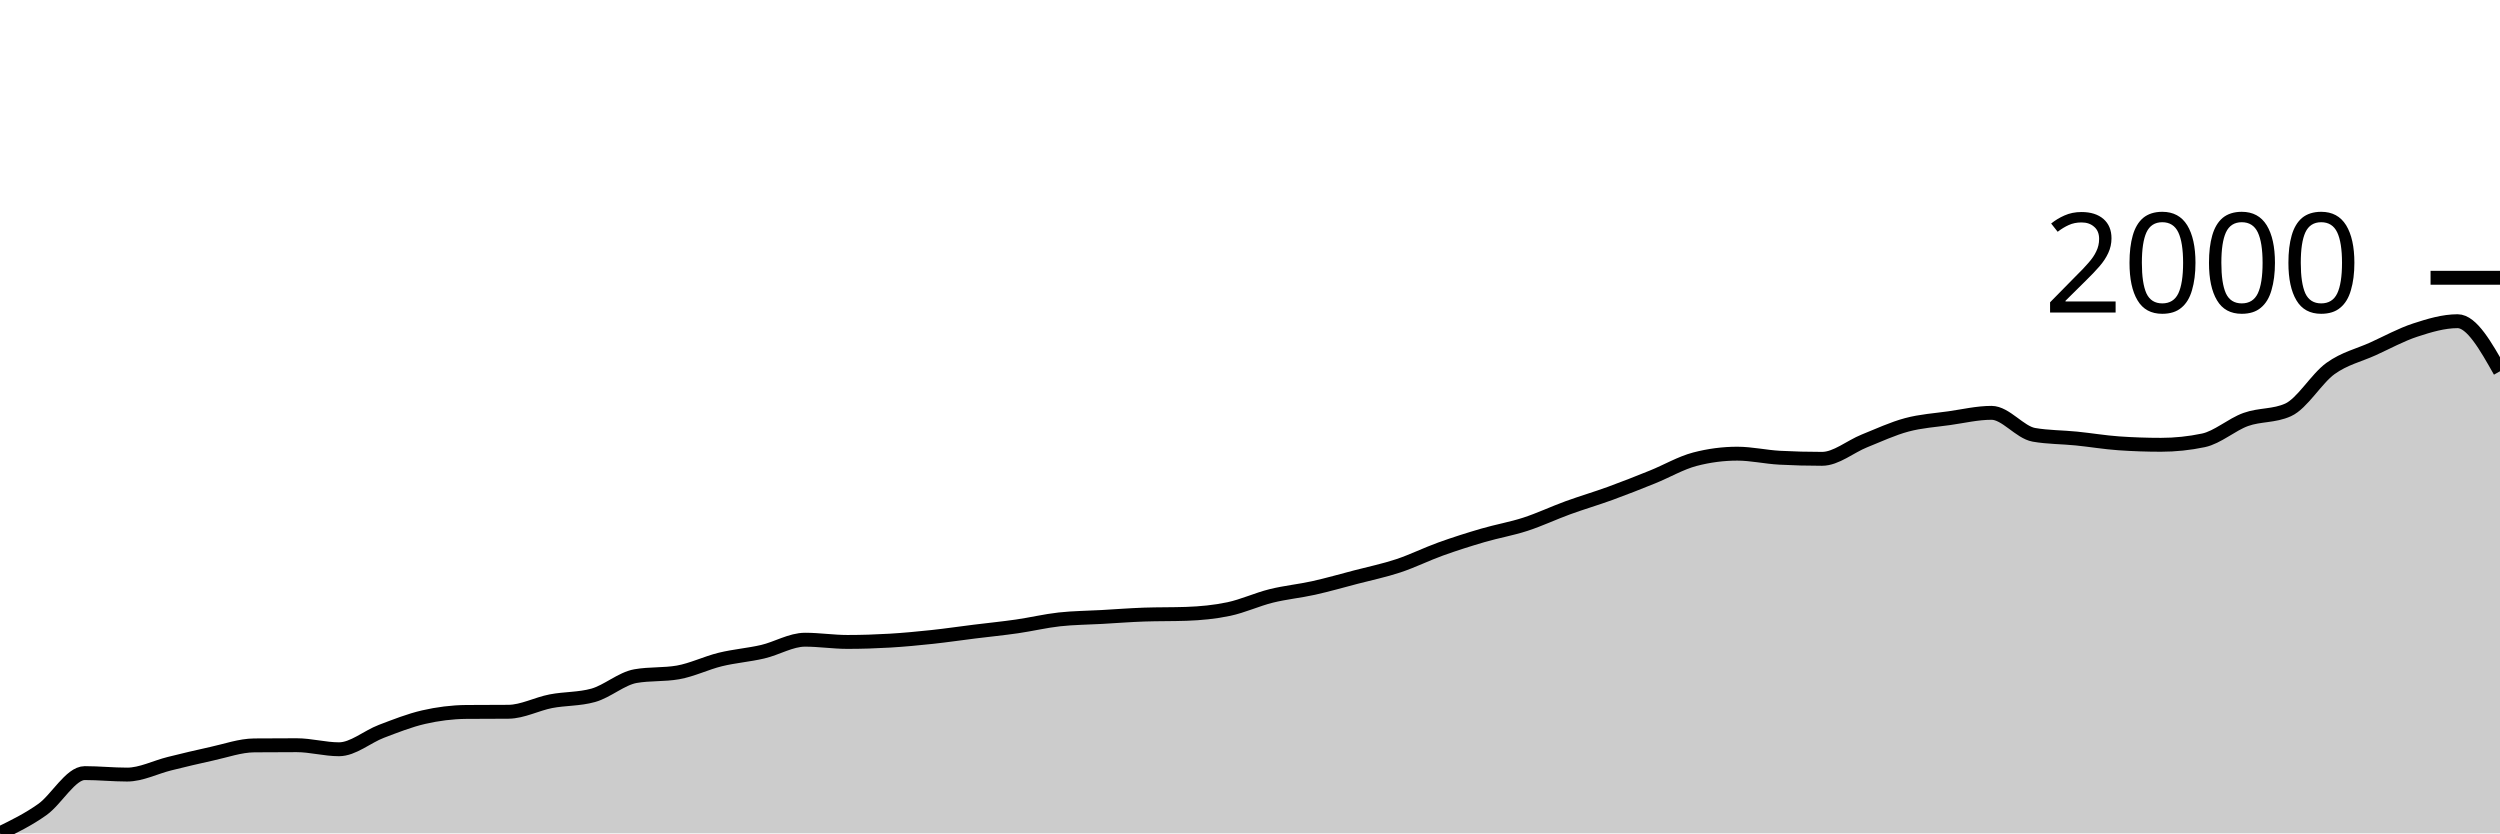
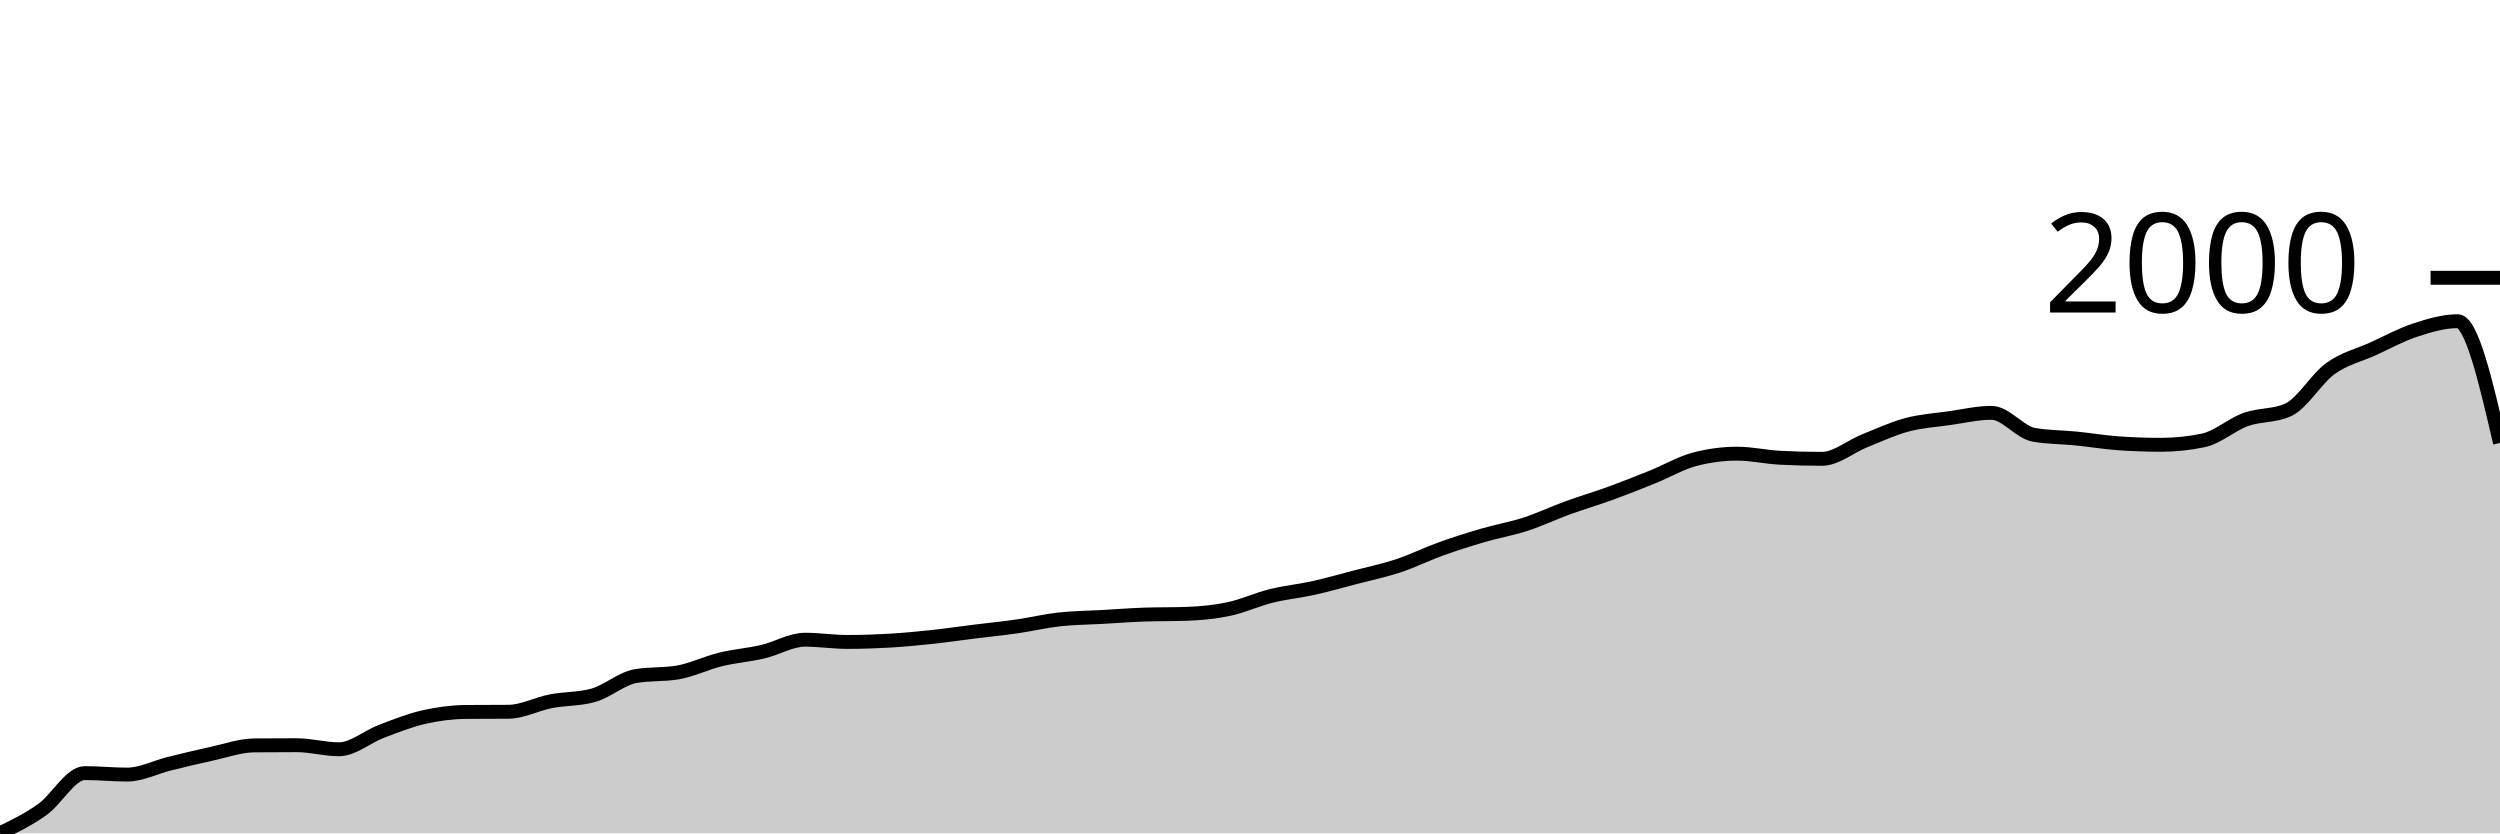
<svg xmlns="http://www.w3.org/2000/svg" viewBox="0 0 180 60">
  <g transform="translate(0,20)">
-     <path class="area" fill="rgba(0, 0, 0, 0.2)" d="M0,40C1.017,39.503,2.034,39.007,3.051,38.284C4.068,37.561,5.085,35.663,6.102,35.663C7.119,35.663,8.136,35.77,9.153,35.77C10.169,35.77,11.186,35.236,12.203,34.985C13.22,34.735,14.237,34.486,15.254,34.267C16.271,34.047,17.288,33.677,18.305,33.668C19.322,33.659,20.339,33.655,21.356,33.655C22.373,33.655,23.39,33.947,24.407,33.947C25.424,33.947,26.441,33.043,27.458,32.657C28.475,32.271,29.492,31.866,30.508,31.633C31.525,31.4,32.542,31.269,33.559,31.26C34.576,31.252,35.593,31.256,36.61,31.247C37.627,31.238,38.644,30.686,39.661,30.489C40.678,30.292,41.695,30.347,42.712,30.063C43.729,29.779,44.746,28.857,45.763,28.68C46.78,28.502,47.797,28.591,48.814,28.414C49.831,28.236,50.847,27.731,51.864,27.483C52.881,27.234,53.898,27.161,54.915,26.924C55.932,26.687,56.949,26.059,57.966,26.059C58.983,26.059,60,26.219,61.017,26.219C62.034,26.219,63.051,26.186,64.068,26.126C65.085,26.066,66.102,25.968,67.119,25.86C68.136,25.751,69.153,25.6,70.169,25.474C71.186,25.348,72.203,25.248,73.22,25.101C74.237,24.955,75.254,24.709,76.271,24.596C77.288,24.483,78.305,24.481,79.322,24.423C80.339,24.365,81.356,24.286,82.373,24.25C83.39,24.215,84.407,24.232,85.424,24.197C86.441,24.161,87.458,24.066,88.475,23.851C89.492,23.636,90.508,23.159,91.525,22.907C92.542,22.654,93.559,22.561,94.576,22.335C95.593,22.108,96.61,21.816,97.627,21.55C98.644,21.284,99.661,21.075,100.678,20.738C101.695,20.401,102.712,19.894,103.729,19.528C104.746,19.162,105.763,18.84,106.78,18.543C107.797,18.246,108.814,18.076,109.831,17.745C110.847,17.415,111.864,16.932,112.881,16.561C113.898,16.191,114.915,15.894,115.932,15.524C116.949,15.154,117.966,14.75,118.983,14.34C120,13.93,121.017,13.329,122.034,13.063C123.051,12.797,124.068,12.664,125.085,12.664C126.102,12.664,127.119,12.903,128.136,12.956C129.153,13.01,130.169,13.036,131.186,13.036C132.203,13.036,133.22,12.154,134.237,11.746C135.254,11.338,136.271,10.861,137.288,10.589C138.305,10.316,139.322,10.254,140.339,10.11C141.356,9.966,142.373,9.724,143.39,9.724C144.407,9.724,145.424,11.13,146.441,11.307C147.458,11.484,148.475,11.471,149.492,11.573C150.508,11.675,151.525,11.848,152.542,11.919C153.559,11.99,154.576,12.025,155.593,12.025C156.61,12.025,157.627,11.919,158.644,11.706C159.661,11.493,160.678,10.569,161.695,10.203C162.712,9.837,163.729,9.972,164.746,9.511C165.763,9.05,166.78,7.263,167.797,6.531C168.814,5.8,169.831,5.583,170.847,5.121C171.864,4.66,172.881,4.097,173.898,3.765C174.915,3.432,175.932,3.126,176.949,3.126C177.966,3.126,178.983,4.929,180,6.731L180,40C178.983,40,177.966,40,176.949,40C175.932,40,174.915,40,173.898,40C172.881,40,171.864,40,170.847,40C169.831,40,168.814,40,167.797,40C166.78,40,165.763,40,164.746,40C163.729,40,162.712,40,161.695,40C160.678,40,159.661,40,158.644,40C157.627,40,156.61,40,155.593,40C154.576,40,153.559,40,152.542,40C151.525,40,150.508,40,149.492,40C148.475,40,147.458,40,146.441,40C145.424,40,144.407,40,143.39,40C142.373,40,141.356,40,140.339,40C139.322,40,138.305,40,137.288,40C136.271,40,135.254,40,134.237,40C133.22,40,132.203,40,131.186,40C130.169,40,129.153,40,128.136,40C127.119,40,126.102,40,125.085,40C124.068,40,123.051,40,122.034,40C121.017,40,120,40,118.983,40C117.966,40,116.949,40,115.932,40C114.915,40,113.898,40,112.881,40C111.864,40,110.847,40,109.831,40C108.814,40,107.797,40,106.78,40C105.763,40,104.746,40,103.729,40C102.712,40,101.695,40,100.678,40C99.661,40,98.644,40,97.627,40C96.61,40,95.593,40,94.576,40C93.559,40,92.542,40,91.525,40C90.508,40,89.492,40,88.475,40C87.458,40,86.441,40,85.424,40C84.407,40,83.39,40,82.373,40C81.356,40,80.339,40,79.322,40C78.305,40,77.288,40,76.271,40C75.254,40,74.237,40,73.22,40C72.203,40,71.186,40,70.169,40C69.153,40,68.136,40,67.119,40C66.102,40,65.085,40,64.068,40C63.051,40,62.034,40,61.017,40C60,40,58.983,40,57.966,40C56.949,40,55.932,40,54.915,40C53.898,40,52.881,40,51.864,40C50.847,40,49.831,40,48.814,40C47.797,40,46.78,40,45.763,40C44.746,40,43.729,40,42.712,40C41.695,40,40.678,40,39.661,40C38.644,40,37.627,40,36.61,40C35.593,40,34.576,40,33.559,40C32.542,40,31.525,40,30.508,40C29.492,40,28.475,40,27.458,40C26.441,40,25.424,40,24.407,40C23.39,40,22.373,40,21.356,40C20.339,40,19.322,40,18.305,40C17.288,40,16.271,40,15.254,40C14.237,40,13.22,40,12.203,40C11.186,40,10.169,40,9.153,40C8.136,40,7.119,40,6.102,40C5.085,40,4.068,40,3.051,40C2.034,40,1.017,40,0,40Z" />
-     <path class="line" stroke="black" fill="none" d="M0,40C1.017,39.503,2.034,39.007,3.051,38.284C4.068,37.561,5.085,35.663,6.102,35.663C7.119,35.663,8.136,35.77,9.153,35.77C10.169,35.77,11.186,35.236,12.203,34.985C13.22,34.735,14.237,34.486,15.254,34.267C16.271,34.047,17.288,33.677,18.305,33.668C19.322,33.659,20.339,33.655,21.356,33.655C22.373,33.655,23.39,33.947,24.407,33.947C25.424,33.947,26.441,33.043,27.458,32.657C28.475,32.271,29.492,31.866,30.508,31.633C31.525,31.4,32.542,31.269,33.559,31.26C34.576,31.252,35.593,31.256,36.61,31.247C37.627,31.238,38.644,30.686,39.661,30.489C40.678,30.292,41.695,30.347,42.712,30.063C43.729,29.779,44.746,28.857,45.763,28.68C46.78,28.502,47.797,28.591,48.814,28.414C49.831,28.236,50.847,27.731,51.864,27.483C52.881,27.234,53.898,27.161,54.915,26.924C55.932,26.687,56.949,26.059,57.966,26.059C58.983,26.059,60,26.219,61.017,26.219C62.034,26.219,63.051,26.186,64.068,26.126C65.085,26.066,66.102,25.968,67.119,25.86C68.136,25.751,69.153,25.6,70.169,25.474C71.186,25.348,72.203,25.248,73.22,25.101C74.237,24.955,75.254,24.709,76.271,24.596C77.288,24.483,78.305,24.481,79.322,24.423C80.339,24.365,81.356,24.286,82.373,24.25C83.39,24.215,84.407,24.232,85.424,24.197C86.441,24.161,87.458,24.066,88.475,23.851C89.492,23.636,90.508,23.159,91.525,22.907C92.542,22.654,93.559,22.561,94.576,22.335C95.593,22.108,96.61,21.816,97.627,21.55C98.644,21.284,99.661,21.075,100.678,20.738C101.695,20.401,102.712,19.894,103.729,19.528C104.746,19.162,105.763,18.84,106.78,18.543C107.797,18.246,108.814,18.076,109.831,17.745C110.847,17.415,111.864,16.932,112.881,16.561C113.898,16.191,114.915,15.894,115.932,15.524C116.949,15.154,117.966,14.75,118.983,14.34C120,13.93,121.017,13.329,122.034,13.063C123.051,12.797,124.068,12.664,125.085,12.664C126.102,12.664,127.119,12.903,128.136,12.956C129.153,13.01,130.169,13.036,131.186,13.036C132.203,13.036,133.22,12.154,134.237,11.746C135.254,11.338,136.271,10.861,137.288,10.589C138.305,10.316,139.322,10.254,140.339,10.11C141.356,9.966,142.373,9.724,143.39,9.724C144.407,9.724,145.424,11.13,146.441,11.307C147.458,11.484,148.475,11.471,149.492,11.573C150.508,11.675,151.525,11.848,152.542,11.919C153.559,11.99,154.576,12.025,155.593,12.025C156.61,12.025,157.627,11.919,158.644,11.706C159.661,11.493,160.678,10.569,161.695,10.203C162.712,9.837,163.729,9.972,164.746,9.511C165.763,9.05,166.78,7.263,167.797,6.531C168.814,5.8,169.831,5.583,170.847,5.121C171.864,4.66,172.881,4.097,173.898,3.765C174.915,3.432,175.932,3.126,176.949,3.126C177.966,3.126,178.983,4.929,180,6.731" />
+     <path class="area" fill="rgba(0, 0, 0, 0.2)" d="M0,40C1.017,39.503,2.034,39.007,3.051,38.284C4.068,37.561,5.085,35.663,6.102,35.663C7.119,35.663,8.136,35.77,9.153,35.77C10.169,35.77,11.186,35.236,12.203,34.985C13.22,34.735,14.237,34.486,15.254,34.267C16.271,34.047,17.288,33.677,18.305,33.668C19.322,33.659,20.339,33.655,21.356,33.655C22.373,33.655,23.39,33.947,24.407,33.947C25.424,33.947,26.441,33.043,27.458,32.657C28.475,32.271,29.492,31.866,30.508,31.633C31.525,31.4,32.542,31.269,33.559,31.26C34.576,31.252,35.593,31.256,36.61,31.247C37.627,31.238,38.644,30.686,39.661,30.489C40.678,30.292,41.695,30.347,42.712,30.063C43.729,29.779,44.746,28.857,45.763,28.68C46.78,28.502,47.797,28.591,48.814,28.414C49.831,28.236,50.847,27.731,51.864,27.483C52.881,27.234,53.898,27.161,54.915,26.924C55.932,26.687,56.949,26.059,57.966,26.059C58.983,26.059,60,26.219,61.017,26.219C62.034,26.219,63.051,26.186,64.068,26.126C65.085,26.066,66.102,25.968,67.119,25.86C68.136,25.751,69.153,25.6,70.169,25.474C71.186,25.348,72.203,25.248,73.22,25.101C74.237,24.955,75.254,24.709,76.271,24.596C77.288,24.483,78.305,24.481,79.322,24.423C80.339,24.365,81.356,24.286,82.373,24.25C83.39,24.215,84.407,24.232,85.424,24.197C86.441,24.161,87.458,24.066,88.475,23.851C89.492,23.636,90.508,23.159,91.525,22.907C92.542,22.654,93.559,22.561,94.576,22.335C95.593,22.108,96.61,21.816,97.627,21.55C98.644,21.284,99.661,21.075,100.678,20.738C101.695,20.401,102.712,19.894,103.729,19.528C104.746,19.162,105.763,18.84,106.78,18.543C107.797,18.246,108.814,18.076,109.831,17.745C110.847,17.415,111.864,16.932,112.881,16.561C113.898,16.191,114.915,15.894,115.932,15.524C116.949,15.154,117.966,14.75,118.983,14.34C120,13.93,121.017,13.329,122.034,13.063C123.051,12.797,124.068,12.664,125.085,12.664C126.102,12.664,127.119,12.903,128.136,12.956C129.153,13.01,130.169,13.036,131.186,13.036C132.203,13.036,133.22,12.154,134.237,11.746C135.254,11.338,136.271,10.861,137.288,10.589C138.305,10.316,139.322,10.254,140.339,10.11C141.356,9.966,142.373,9.724,143.39,9.724C144.407,9.724,145.424,11.13,146.441,11.307C147.458,11.484,148.475,11.471,149.492,11.573C150.508,11.675,151.525,11.848,152.542,11.919C153.559,11.99,154.576,12.025,155.593,12.025C156.61,12.025,157.627,11.919,158.644,11.706C159.661,11.493,160.678,10.569,161.695,10.203C162.712,9.837,163.729,9.972,164.746,9.511C165.763,9.05,166.78,7.263,167.797,6.531C168.814,5.8,169.831,5.583,170.847,5.121C171.864,4.66,172.881,4.097,173.898,3.765C174.915,3.432,175.932,3.126,176.949,3.126C177.966,3.126,178.983,7.509,180,11.892L180,40C178.983,40,177.966,40,176.949,40C175.932,40,174.915,40,173.898,40C172.881,40,171.864,40,170.847,40C169.831,40,168.814,40,167.797,40C166.78,40,165.763,40,164.746,40C163.729,40,162.712,40,161.695,40C160.678,40,159.661,40,158.644,40C157.627,40,156.61,40,155.593,40C154.576,40,153.559,40,152.542,40C151.525,40,150.508,40,149.492,40C148.475,40,147.458,40,146.441,40C145.424,40,144.407,40,143.39,40C142.373,40,141.356,40,140.339,40C139.322,40,138.305,40,137.288,40C136.271,40,135.254,40,134.237,40C133.22,40,132.203,40,131.186,40C130.169,40,129.153,40,128.136,40C127.119,40,126.102,40,125.085,40C124.068,40,123.051,40,122.034,40C121.017,40,120,40,118.983,40C117.966,40,116.949,40,115.932,40C114.915,40,113.898,40,112.881,40C111.864,40,110.847,40,109.831,40C108.814,40,107.797,40,106.78,40C105.763,40,104.746,40,103.729,40C102.712,40,101.695,40,100.678,40C99.661,40,98.644,40,97.627,40C96.61,40,95.593,40,94.576,40C93.559,40,92.542,40,91.525,40C90.508,40,89.492,40,88.475,40C87.458,40,86.441,40,85.424,40C84.407,40,83.39,40,82.373,40C81.356,40,80.339,40,79.322,40C78.305,40,77.288,40,76.271,40C75.254,40,74.237,40,73.22,40C72.203,40,71.186,40,70.169,40C69.153,40,68.136,40,67.119,40C66.102,40,65.085,40,64.068,40C63.051,40,62.034,40,61.017,40C60,40,58.983,40,57.966,40C56.949,40,55.932,40,54.915,40C53.898,40,52.881,40,51.864,40C50.847,40,49.831,40,48.814,40C47.797,40,46.78,40,45.763,40C44.746,40,43.729,40,42.712,40C41.695,40,40.678,40,39.661,40C38.644,40,37.627,40,36.61,40C35.593,40,34.576,40,33.559,40C32.542,40,31.525,40,30.508,40C29.492,40,28.475,40,27.458,40C26.441,40,25.424,40,24.407,40C23.39,40,22.373,40,21.356,40C20.339,40,19.322,40,18.305,40C17.288,40,16.271,40,15.254,40C14.237,40,13.22,40,12.203,40C11.186,40,10.169,40,9.153,40C8.136,40,7.119,40,6.102,40C5.085,40,4.068,40,3.051,40C2.034,40,1.017,40,0,40Z" />
+     <path class="line" stroke="black" fill="none" d="M0,40C1.017,39.503,2.034,39.007,3.051,38.284C4.068,37.561,5.085,35.663,6.102,35.663C7.119,35.663,8.136,35.77,9.153,35.77C10.169,35.77,11.186,35.236,12.203,34.985C13.22,34.735,14.237,34.486,15.254,34.267C16.271,34.047,17.288,33.677,18.305,33.668C19.322,33.659,20.339,33.655,21.356,33.655C22.373,33.655,23.39,33.947,24.407,33.947C25.424,33.947,26.441,33.043,27.458,32.657C28.475,32.271,29.492,31.866,30.508,31.633C31.525,31.4,32.542,31.269,33.559,31.26C34.576,31.252,35.593,31.256,36.61,31.247C37.627,31.238,38.644,30.686,39.661,30.489C40.678,30.292,41.695,30.347,42.712,30.063C43.729,29.779,44.746,28.857,45.763,28.68C46.78,28.502,47.797,28.591,48.814,28.414C49.831,28.236,50.847,27.731,51.864,27.483C52.881,27.234,53.898,27.161,54.915,26.924C55.932,26.687,56.949,26.059,57.966,26.059C58.983,26.059,60,26.219,61.017,26.219C62.034,26.219,63.051,26.186,64.068,26.126C65.085,26.066,66.102,25.968,67.119,25.86C68.136,25.751,69.153,25.6,70.169,25.474C71.186,25.348,72.203,25.248,73.22,25.101C74.237,24.955,75.254,24.709,76.271,24.596C77.288,24.483,78.305,24.481,79.322,24.423C80.339,24.365,81.356,24.286,82.373,24.25C83.39,24.215,84.407,24.232,85.424,24.197C86.441,24.161,87.458,24.066,88.475,23.851C89.492,23.636,90.508,23.159,91.525,22.907C92.542,22.654,93.559,22.561,94.576,22.335C95.593,22.108,96.61,21.816,97.627,21.55C98.644,21.284,99.661,21.075,100.678,20.738C101.695,20.401,102.712,19.894,103.729,19.528C104.746,19.162,105.763,18.84,106.78,18.543C107.797,18.246,108.814,18.076,109.831,17.745C110.847,17.415,111.864,16.932,112.881,16.561C113.898,16.191,114.915,15.894,115.932,15.524C116.949,15.154,117.966,14.75,118.983,14.34C120,13.93,121.017,13.329,122.034,13.063C123.051,12.797,124.068,12.664,125.085,12.664C126.102,12.664,127.119,12.903,128.136,12.956C129.153,13.01,130.169,13.036,131.186,13.036C132.203,13.036,133.22,12.154,134.237,11.746C135.254,11.338,136.271,10.861,137.288,10.589C138.305,10.316,139.322,10.254,140.339,10.11C141.356,9.966,142.373,9.724,143.39,9.724C144.407,9.724,145.424,11.13,146.441,11.307C147.458,11.484,148.475,11.471,149.492,11.573C150.508,11.675,151.525,11.848,152.542,11.919C153.559,11.99,154.576,12.025,155.593,12.025C156.61,12.025,157.627,11.919,158.644,11.706C159.661,11.493,160.678,10.569,161.695,10.203C162.712,9.837,163.729,9.972,164.746,9.511C165.763,9.05,166.78,7.263,167.797,6.531C168.814,5.8,169.831,5.583,170.847,5.121C171.864,4.66,172.881,4.097,173.898,3.765C174.915,3.432,175.932,3.126,176.949,3.126C177.966,3.126,178.983,7.509,180,11.892" />
    <path class="axis-ceiling" stroke-width="1" stroke="black" fill="none" d="M175,0L180,0" />
    <text class="axis-ceiling-label" font-family="sans-serif" text-anchor="end" font-size="10px" x="170" y="2.5">2000</text>
  </g>
</svg>
